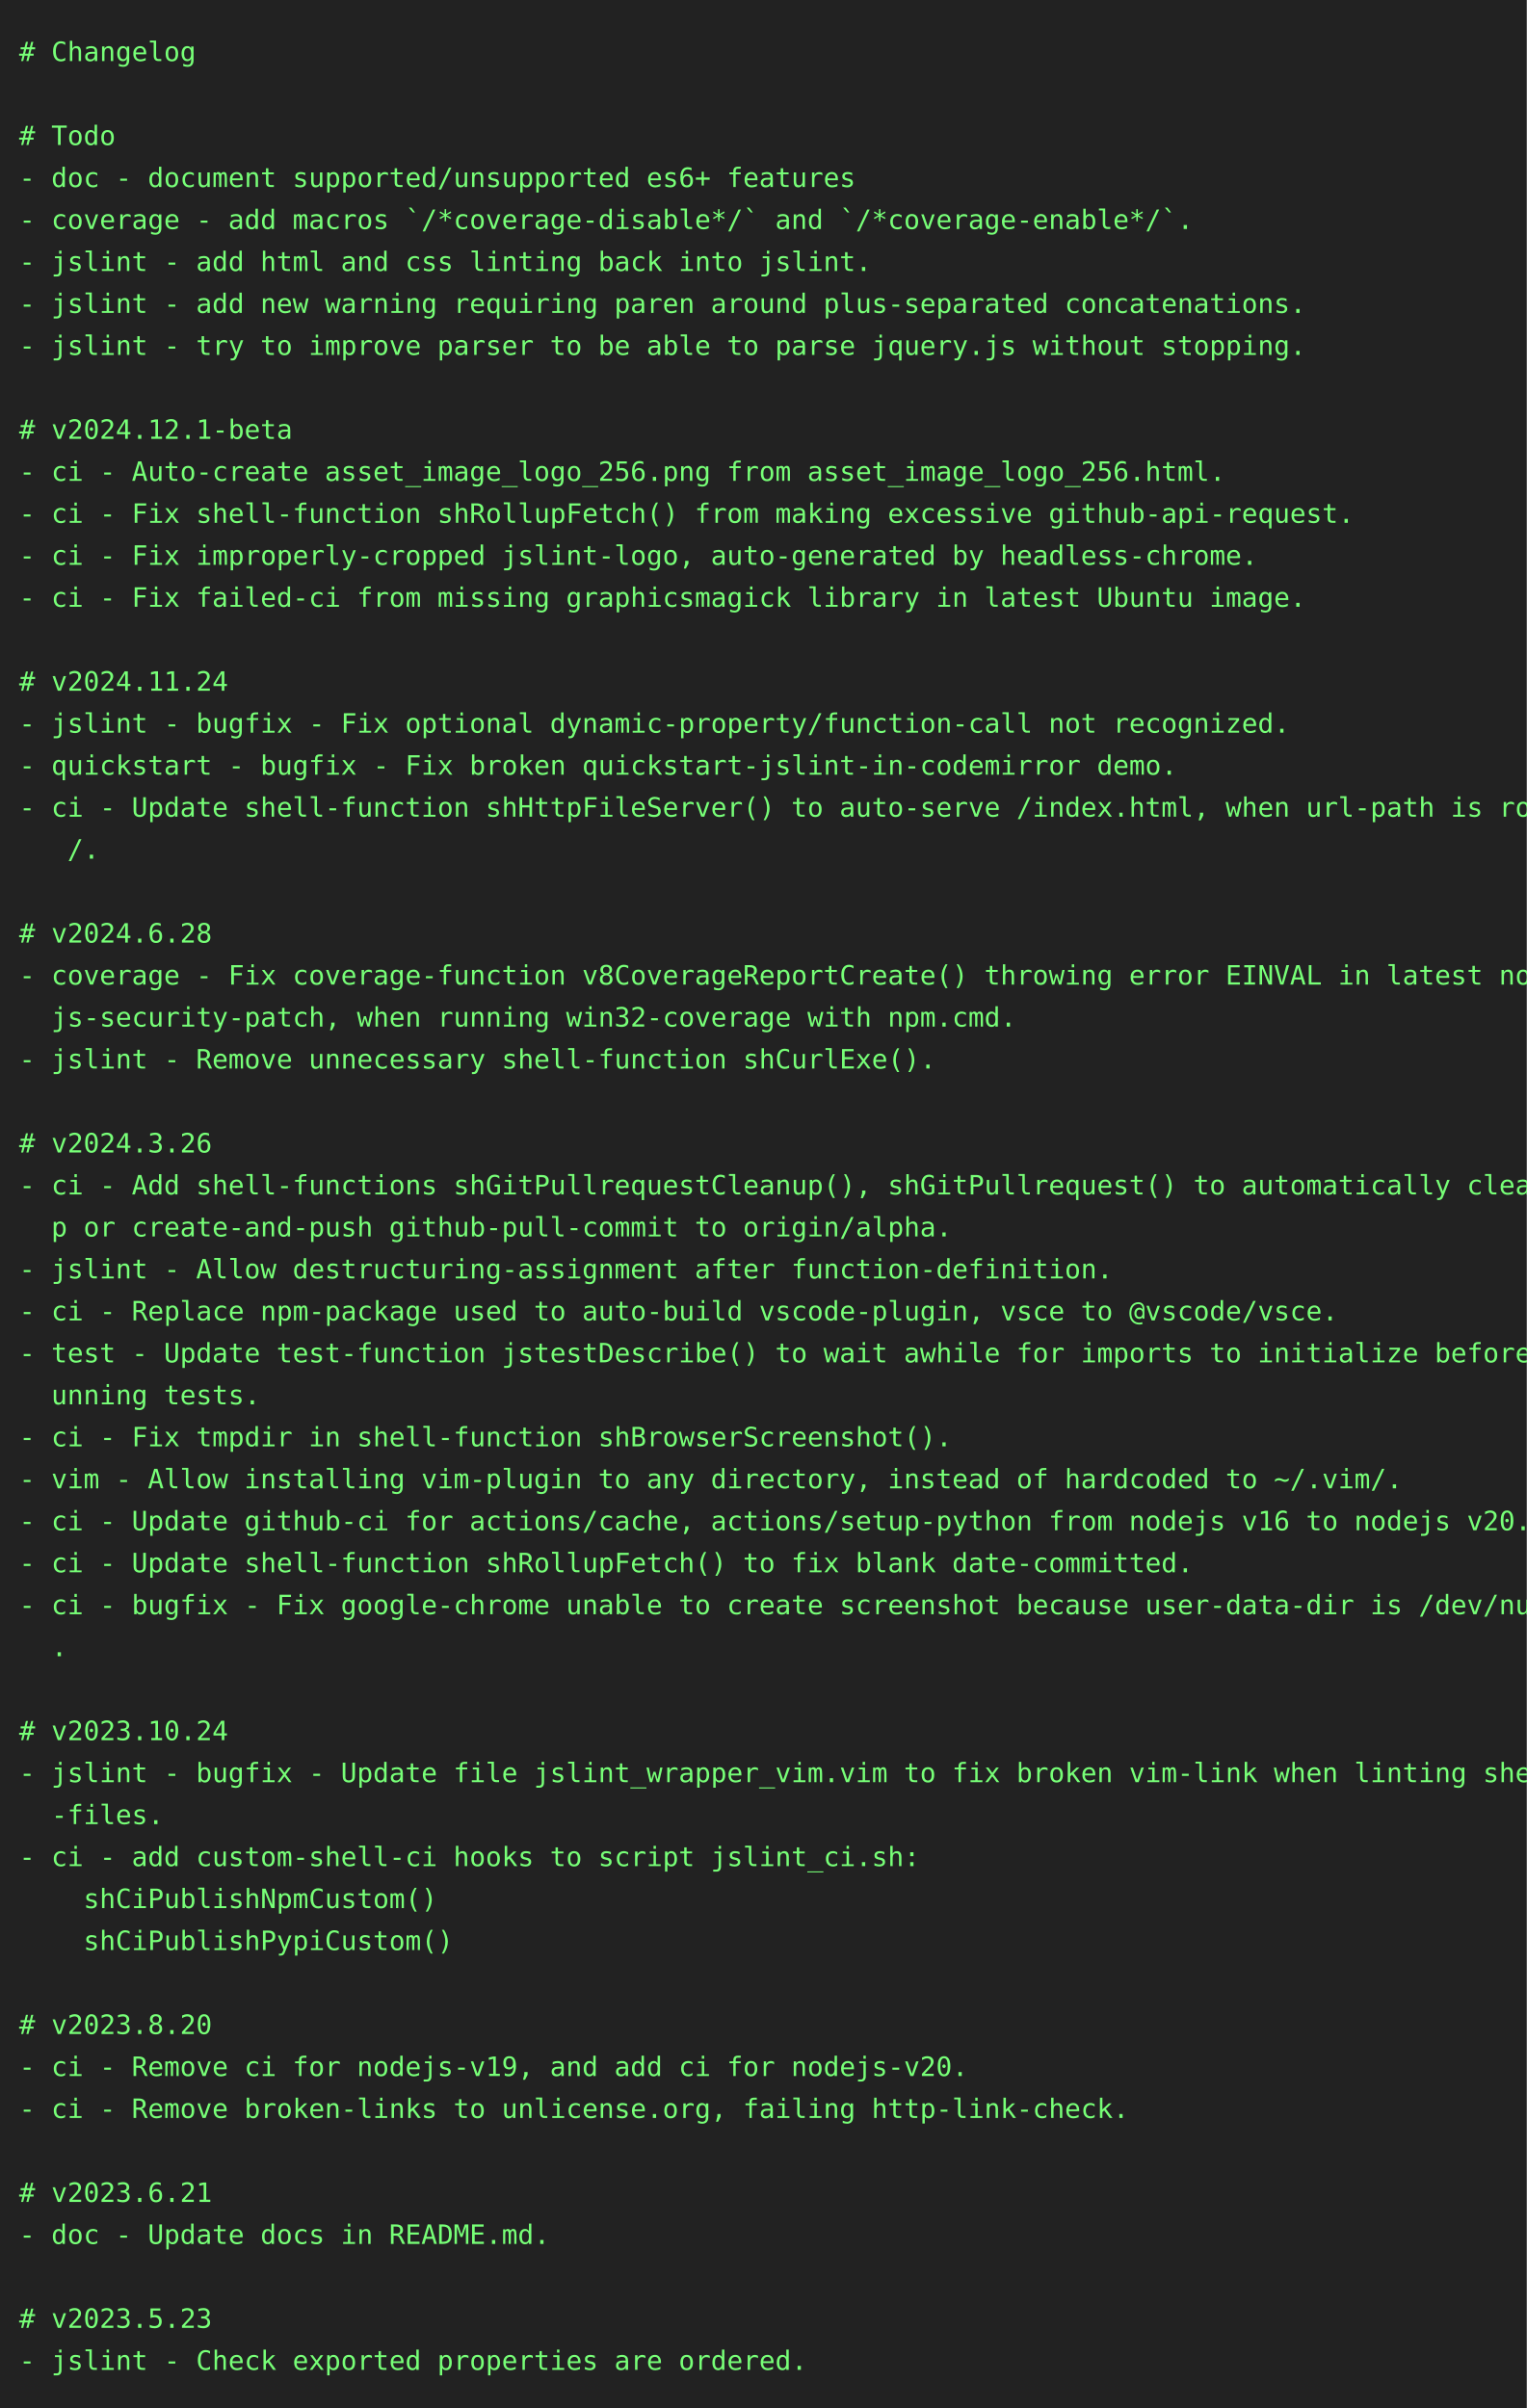
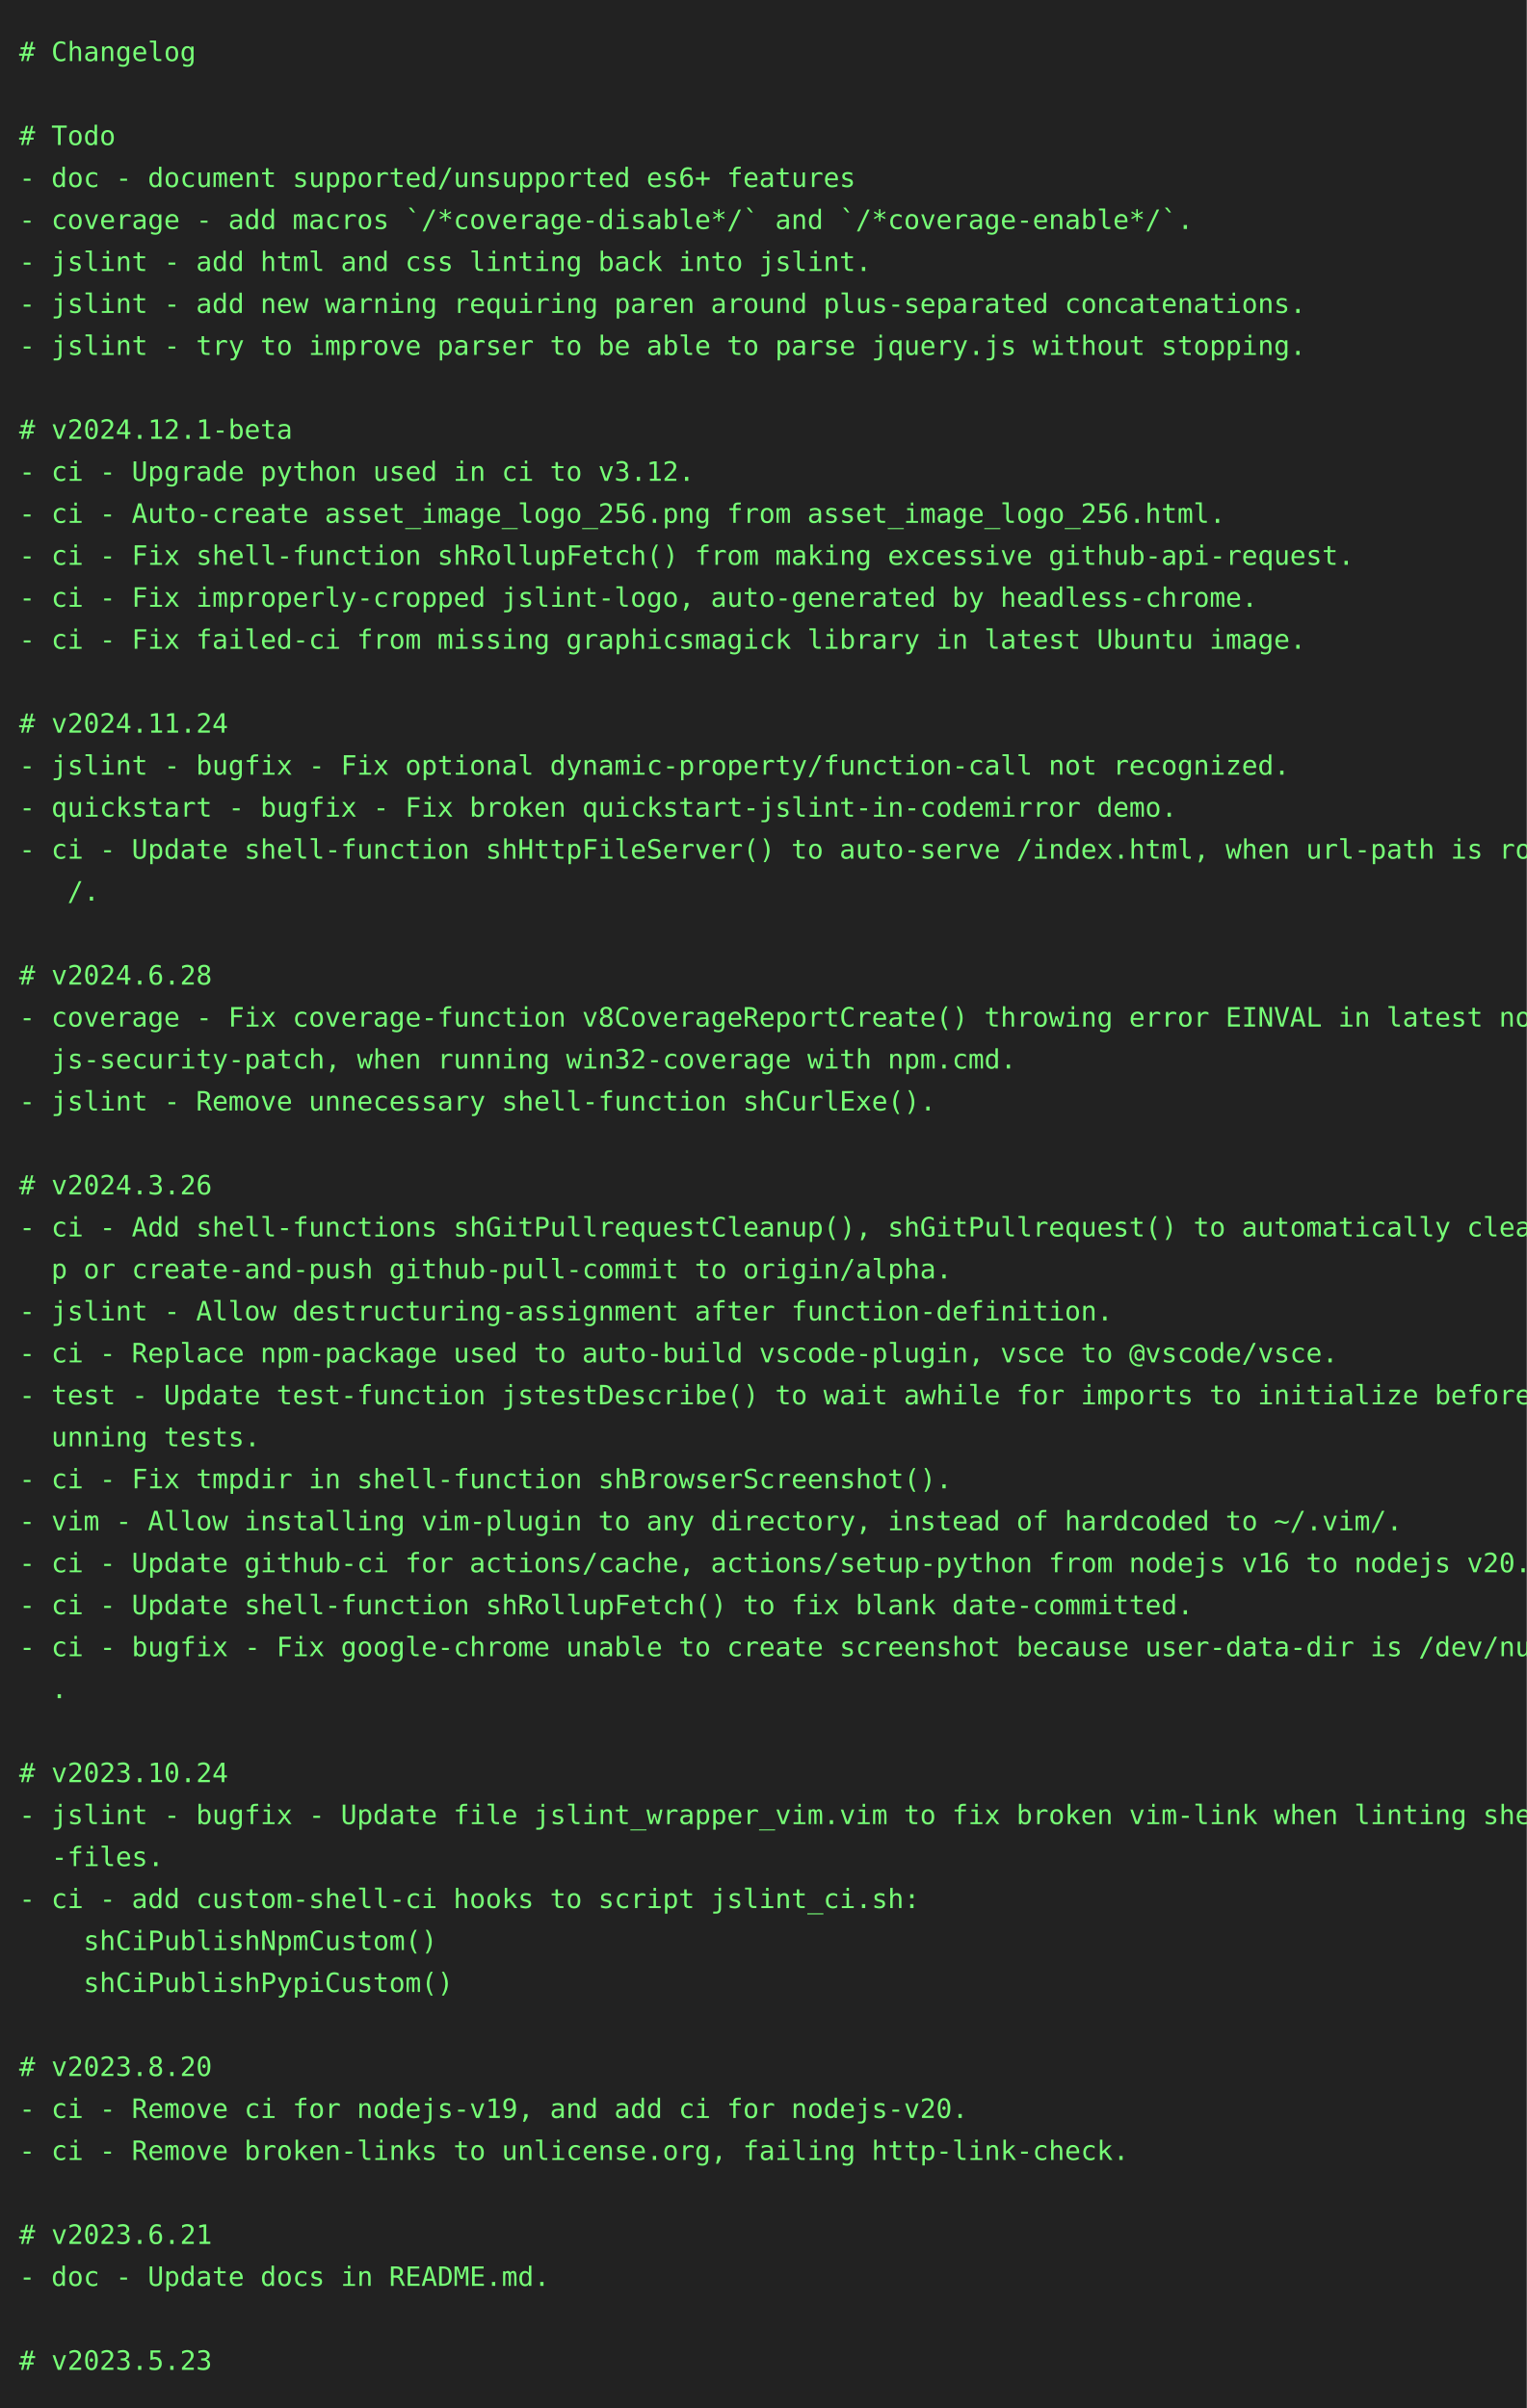
<svg xmlns="http://www.w3.org/2000/svg" height="1262" width="800">
  <rect height="1262" fill="#222" width="800" />
  <text fill="#7f7" font-family="consolas, menlo, monospace" font-size="14" xml:space="preserve">
    <tspan lengthAdjust="spacingAndGlyphs" textLength="768" x="10" y="32"># Changelog                                                                                      </tspan>
    <tspan lengthAdjust="spacingAndGlyphs" textLength="768" x="10" y="54">                                                                                                 </tspan>
    <tspan lengthAdjust="spacingAndGlyphs" textLength="768" x="10" y="76"># Todo                                                                                           </tspan>
    <tspan lengthAdjust="spacingAndGlyphs" textLength="768" x="10" y="98">- doc - document supported/unsupported es6+ features                                             </tspan>
    <tspan lengthAdjust="spacingAndGlyphs" textLength="768" x="10" y="120">- coverage - add macros `/*coverage-disable*/` and `/*coverage-enable*/`.                        </tspan>
    <tspan lengthAdjust="spacingAndGlyphs" textLength="768" x="10" y="142">- jslint - add html and css linting back into jslint.                                            </tspan>
    <tspan lengthAdjust="spacingAndGlyphs" textLength="768" x="10" y="164">- jslint - add new warning requiring paren around plus-separated concatenations.                 </tspan>
    <tspan lengthAdjust="spacingAndGlyphs" textLength="768" x="10" y="186">- jslint - try to improve parser to be able to parse jquery.js without stopping.                 </tspan>
    <tspan lengthAdjust="spacingAndGlyphs" textLength="768" x="10" y="208">                                                                                                 </tspan>
    <tspan lengthAdjust="spacingAndGlyphs" textLength="768" x="10" y="230"># v2024.12.1-beta                                                                                </tspan>
-     <tspan lengthAdjust="spacingAndGlyphs" textLength="768" x="10" y="252">- ci - Auto-create asset_image_logo_256.png from asset_image_logo_256.html.                      </tspan>
-     <tspan lengthAdjust="spacingAndGlyphs" textLength="768" x="10" y="274">- ci - Fix shell-function shRollupFetch() from making excessive github-api-request.              </tspan>
-     <tspan lengthAdjust="spacingAndGlyphs" textLength="768" x="10" y="296">- ci - Fix improperly-cropped jslint-logo, auto-generated by headless-chrome.                    </tspan>
-     <tspan lengthAdjust="spacingAndGlyphs" textLength="768" x="10" y="318">- ci - Fix failed-ci from missing graphicsmagick library in latest Ubuntu image.                 </tspan>
-     <tspan lengthAdjust="spacingAndGlyphs" textLength="768" x="10" y="340">                                                                                                 </tspan>
-     <tspan lengthAdjust="spacingAndGlyphs" textLength="768" x="10" y="362"># v2024.11.24                                                                                    </tspan>
-     <tspan lengthAdjust="spacingAndGlyphs" textLength="768" x="10" y="384">- jslint - bugfix - Fix optional dynamic-property/function-call not recognized.                  </tspan>
-     <tspan lengthAdjust="spacingAndGlyphs" textLength="768" x="10" y="406">- quickstart - bugfix - Fix broken quickstart-jslint-in-codemirror demo.                         </tspan>
-     <tspan lengthAdjust="spacingAndGlyphs" textLength="768" x="10" y="428">- ci - Update shell-function shHttpFileServer() to auto-serve /index.html, when url-path is root\</tspan>
-     <tspan lengthAdjust="spacingAndGlyphs" textLength="768" x="10" y="450">   /.                                                                                            </tspan>
-     <tspan lengthAdjust="spacingAndGlyphs" textLength="768" x="10" y="472">                                                                                                 </tspan>
-     <tspan lengthAdjust="spacingAndGlyphs" textLength="768" x="10" y="494"># v2024.6.28                                                                                     </tspan>
-     <tspan lengthAdjust="spacingAndGlyphs" textLength="768" x="10" y="516">- coverage - Fix coverage-function v8CoverageReportCreate() throwing error EINVAL in latest node\</tspan>
-     <tspan lengthAdjust="spacingAndGlyphs" textLength="768" x="10" y="538">  js-security-patch, when running win32-coverage with npm.cmd.                                   </tspan>
-     <tspan lengthAdjust="spacingAndGlyphs" textLength="768" x="10" y="560">- jslint - Remove unnecessary shell-function shCurlExe().                                        </tspan>
-     <tspan lengthAdjust="spacingAndGlyphs" textLength="768" x="10" y="582">                                                                                                 </tspan>
-     <tspan lengthAdjust="spacingAndGlyphs" textLength="768" x="10" y="604"># v2024.3.26                                                                                     </tspan>
-     <tspan lengthAdjust="spacingAndGlyphs" textLength="768" x="10" y="626">- ci - Add shell-functions shGitPullrequestCleanup(), shGitPullrequest() to automatically cleanu\</tspan>
-     <tspan lengthAdjust="spacingAndGlyphs" textLength="768" x="10" y="648">  p or create-and-push github-pull-commit to origin/alpha.                                       </tspan>
-     <tspan lengthAdjust="spacingAndGlyphs" textLength="768" x="10" y="670">- jslint - Allow destructuring-assignment after function-definition.                             </tspan>
-     <tspan lengthAdjust="spacingAndGlyphs" textLength="768" x="10" y="692">- ci - Replace npm-package used to auto-build vscode-plugin, vsce to @vscode/vsce.               </tspan>
-     <tspan lengthAdjust="spacingAndGlyphs" textLength="768" x="10" y="714">- test - Update test-function jstestDescribe() to wait awhile for imports to initialize before r\</tspan>
-     <tspan lengthAdjust="spacingAndGlyphs" textLength="768" x="10" y="736">  unning tests.                                                                                  </tspan>
-     <tspan lengthAdjust="spacingAndGlyphs" textLength="768" x="10" y="758">- ci - Fix tmpdir in shell-function shBrowserScreenshot().                                       </tspan>
-     <tspan lengthAdjust="spacingAndGlyphs" textLength="768" x="10" y="780">- vim - Allow installing vim-plugin to any directory, instead of hardcoded to ~/.vim/.           </tspan>
-     <tspan lengthAdjust="spacingAndGlyphs" textLength="768" x="10" y="802">- ci - Update github-ci for actions/cache, actions/setup-python from nodejs v16 to nodejs v20.   </tspan>
-     <tspan lengthAdjust="spacingAndGlyphs" textLength="768" x="10" y="824">- ci - Update shell-function shRollupFetch() to fix blank date-committed.                        </tspan>
-     <tspan lengthAdjust="spacingAndGlyphs" textLength="768" x="10" y="846">- ci - bugfix - Fix google-chrome unable to create screenshot because user-data-dir is /dev/null\</tspan>
-     <tspan lengthAdjust="spacingAndGlyphs" textLength="768" x="10" y="868">  .                                                                                              </tspan>
-     <tspan lengthAdjust="spacingAndGlyphs" textLength="768" x="10" y="890">                                                                                                 </tspan>
-     <tspan lengthAdjust="spacingAndGlyphs" textLength="768" x="10" y="912"># v2023.10.24                                                                                    </tspan>
-     <tspan lengthAdjust="spacingAndGlyphs" textLength="768" x="10" y="934">- jslint - bugfix - Update file jslint_wrapper_vim.vim to fix broken vim-link when linting shell\</tspan>
-     <tspan lengthAdjust="spacingAndGlyphs" textLength="768" x="10" y="956">  -files.                                                                                        </tspan>
-     <tspan lengthAdjust="spacingAndGlyphs" textLength="768" x="10" y="978">- ci - add custom-shell-ci hooks to script jslint_ci.sh:                                         </tspan>
-     <tspan lengthAdjust="spacingAndGlyphs" textLength="768" x="10" y="1000">    shCiPublishNpmCustom()                                                                       </tspan>
-     <tspan lengthAdjust="spacingAndGlyphs" textLength="768" x="10" y="1022">    shCiPublishPypiCustom()                                                                      </tspan>
-     <tspan lengthAdjust="spacingAndGlyphs" textLength="768" x="10" y="1044">                                                                                                 </tspan>
-     <tspan lengthAdjust="spacingAndGlyphs" textLength="768" x="10" y="1066"># v2023.8.20                                                                                     </tspan>
-     <tspan lengthAdjust="spacingAndGlyphs" textLength="768" x="10" y="1088">- ci - Remove ci for nodejs-v19, and add ci for nodejs-v20.                                      </tspan>
-     <tspan lengthAdjust="spacingAndGlyphs" textLength="768" x="10" y="1110">- ci - Remove broken-links to unlicense.org, failing http-link-check.                            </tspan>
-     <tspan lengthAdjust="spacingAndGlyphs" textLength="768" x="10" y="1132">                                                                                                 </tspan>
-     <tspan lengthAdjust="spacingAndGlyphs" textLength="768" x="10" y="1154"># v2023.6.21                                                                                     </tspan>
-     <tspan lengthAdjust="spacingAndGlyphs" textLength="768" x="10" y="1176">- doc - Update docs in README.md.                                                                </tspan>
-     <tspan lengthAdjust="spacingAndGlyphs" textLength="768" x="10" y="1198">                                                                                                 </tspan>
-     <tspan lengthAdjust="spacingAndGlyphs" textLength="768" x="10" y="1220"># v2023.5.23                                                                                     </tspan>
-     <tspan lengthAdjust="spacingAndGlyphs" textLength="768" x="10" y="1242">- jslint - Check exported properties are ordered.                                                </tspan>
+     <tspan lengthAdjust="spacingAndGlyphs" textLength="768" x="10" y="252">- ci - Upgrade python used in ci to v3.12.                                                       </tspan>
+     <tspan lengthAdjust="spacingAndGlyphs" textLength="768" x="10" y="274">- ci - Auto-create asset_image_logo_256.png from asset_image_logo_256.html.                      </tspan>
+     <tspan lengthAdjust="spacingAndGlyphs" textLength="768" x="10" y="296">- ci - Fix shell-function shRollupFetch() from making excessive github-api-request.              </tspan>
+     <tspan lengthAdjust="spacingAndGlyphs" textLength="768" x="10" y="318">- ci - Fix improperly-cropped jslint-logo, auto-generated by headless-chrome.                    </tspan>
+     <tspan lengthAdjust="spacingAndGlyphs" textLength="768" x="10" y="340">- ci - Fix failed-ci from missing graphicsmagick library in latest Ubuntu image.                 </tspan>
+     <tspan lengthAdjust="spacingAndGlyphs" textLength="768" x="10" y="362">                                                                                                 </tspan>
+     <tspan lengthAdjust="spacingAndGlyphs" textLength="768" x="10" y="384"># v2024.11.24                                                                                    </tspan>
+     <tspan lengthAdjust="spacingAndGlyphs" textLength="768" x="10" y="406">- jslint - bugfix - Fix optional dynamic-property/function-call not recognized.                  </tspan>
+     <tspan lengthAdjust="spacingAndGlyphs" textLength="768" x="10" y="428">- quickstart - bugfix - Fix broken quickstart-jslint-in-codemirror demo.                         </tspan>
+     <tspan lengthAdjust="spacingAndGlyphs" textLength="768" x="10" y="450">- ci - Update shell-function shHttpFileServer() to auto-serve /index.html, when url-path is root\</tspan>
+     <tspan lengthAdjust="spacingAndGlyphs" textLength="768" x="10" y="472">   /.                                                                                            </tspan>
+     <tspan lengthAdjust="spacingAndGlyphs" textLength="768" x="10" y="494">                                                                                                 </tspan>
+     <tspan lengthAdjust="spacingAndGlyphs" textLength="768" x="10" y="516"># v2024.6.28                                                                                     </tspan>
+     <tspan lengthAdjust="spacingAndGlyphs" textLength="768" x="10" y="538">- coverage - Fix coverage-function v8CoverageReportCreate() throwing error EINVAL in latest node\</tspan>
+     <tspan lengthAdjust="spacingAndGlyphs" textLength="768" x="10" y="560">  js-security-patch, when running win32-coverage with npm.cmd.                                   </tspan>
+     <tspan lengthAdjust="spacingAndGlyphs" textLength="768" x="10" y="582">- jslint - Remove unnecessary shell-function shCurlExe().                                        </tspan>
+     <tspan lengthAdjust="spacingAndGlyphs" textLength="768" x="10" y="604">                                                                                                 </tspan>
+     <tspan lengthAdjust="spacingAndGlyphs" textLength="768" x="10" y="626"># v2024.3.26                                                                                     </tspan>
+     <tspan lengthAdjust="spacingAndGlyphs" textLength="768" x="10" y="648">- ci - Add shell-functions shGitPullrequestCleanup(), shGitPullrequest() to automatically cleanu\</tspan>
+     <tspan lengthAdjust="spacingAndGlyphs" textLength="768" x="10" y="670">  p or create-and-push github-pull-commit to origin/alpha.                                       </tspan>
+     <tspan lengthAdjust="spacingAndGlyphs" textLength="768" x="10" y="692">- jslint - Allow destructuring-assignment after function-definition.                             </tspan>
+     <tspan lengthAdjust="spacingAndGlyphs" textLength="768" x="10" y="714">- ci - Replace npm-package used to auto-build vscode-plugin, vsce to @vscode/vsce.               </tspan>
+     <tspan lengthAdjust="spacingAndGlyphs" textLength="768" x="10" y="736">- test - Update test-function jstestDescribe() to wait awhile for imports to initialize before r\</tspan>
+     <tspan lengthAdjust="spacingAndGlyphs" textLength="768" x="10" y="758">  unning tests.                                                                                  </tspan>
+     <tspan lengthAdjust="spacingAndGlyphs" textLength="768" x="10" y="780">- ci - Fix tmpdir in shell-function shBrowserScreenshot().                                       </tspan>
+     <tspan lengthAdjust="spacingAndGlyphs" textLength="768" x="10" y="802">- vim - Allow installing vim-plugin to any directory, instead of hardcoded to ~/.vim/.           </tspan>
+     <tspan lengthAdjust="spacingAndGlyphs" textLength="768" x="10" y="824">- ci - Update github-ci for actions/cache, actions/setup-python from nodejs v16 to nodejs v20.   </tspan>
+     <tspan lengthAdjust="spacingAndGlyphs" textLength="768" x="10" y="846">- ci - Update shell-function shRollupFetch() to fix blank date-committed.                        </tspan>
+     <tspan lengthAdjust="spacingAndGlyphs" textLength="768" x="10" y="868">- ci - bugfix - Fix google-chrome unable to create screenshot because user-data-dir is /dev/null\</tspan>
+     <tspan lengthAdjust="spacingAndGlyphs" textLength="768" x="10" y="890">  .                                                                                              </tspan>
+     <tspan lengthAdjust="spacingAndGlyphs" textLength="768" x="10" y="912">                                                                                                 </tspan>
+     <tspan lengthAdjust="spacingAndGlyphs" textLength="768" x="10" y="934"># v2023.10.24                                                                                    </tspan>
+     <tspan lengthAdjust="spacingAndGlyphs" textLength="768" x="10" y="956">- jslint - bugfix - Update file jslint_wrapper_vim.vim to fix broken vim-link when linting shell\</tspan>
+     <tspan lengthAdjust="spacingAndGlyphs" textLength="768" x="10" y="978">  -files.                                                                                        </tspan>
+     <tspan lengthAdjust="spacingAndGlyphs" textLength="768" x="10" y="1000">- ci - add custom-shell-ci hooks to script jslint_ci.sh:                                         </tspan>
+     <tspan lengthAdjust="spacingAndGlyphs" textLength="768" x="10" y="1022">    shCiPublishNpmCustom()                                                                       </tspan>
+     <tspan lengthAdjust="spacingAndGlyphs" textLength="768" x="10" y="1044">    shCiPublishPypiCustom()                                                                      </tspan>
+     <tspan lengthAdjust="spacingAndGlyphs" textLength="768" x="10" y="1066">                                                                                                 </tspan>
+     <tspan lengthAdjust="spacingAndGlyphs" textLength="768" x="10" y="1088"># v2023.8.20                                                                                     </tspan>
+     <tspan lengthAdjust="spacingAndGlyphs" textLength="768" x="10" y="1110">- ci - Remove ci for nodejs-v19, and add ci for nodejs-v20.                                      </tspan>
+     <tspan lengthAdjust="spacingAndGlyphs" textLength="768" x="10" y="1132">- ci - Remove broken-links to unlicense.org, failing http-link-check.                            </tspan>
+     <tspan lengthAdjust="spacingAndGlyphs" textLength="768" x="10" y="1154">                                                                                                 </tspan>
+     <tspan lengthAdjust="spacingAndGlyphs" textLength="768" x="10" y="1176"># v2023.6.21                                                                                     </tspan>
+     <tspan lengthAdjust="spacingAndGlyphs" textLength="768" x="10" y="1198">- doc - Update docs in README.md.                                                                </tspan>
+     <tspan lengthAdjust="spacingAndGlyphs" textLength="768" x="10" y="1220">                                                                                                 </tspan>
+     <tspan lengthAdjust="spacingAndGlyphs" textLength="768" x="10" y="1242"># v2023.5.23                                                                                     </tspan>
  </text>
</svg>
